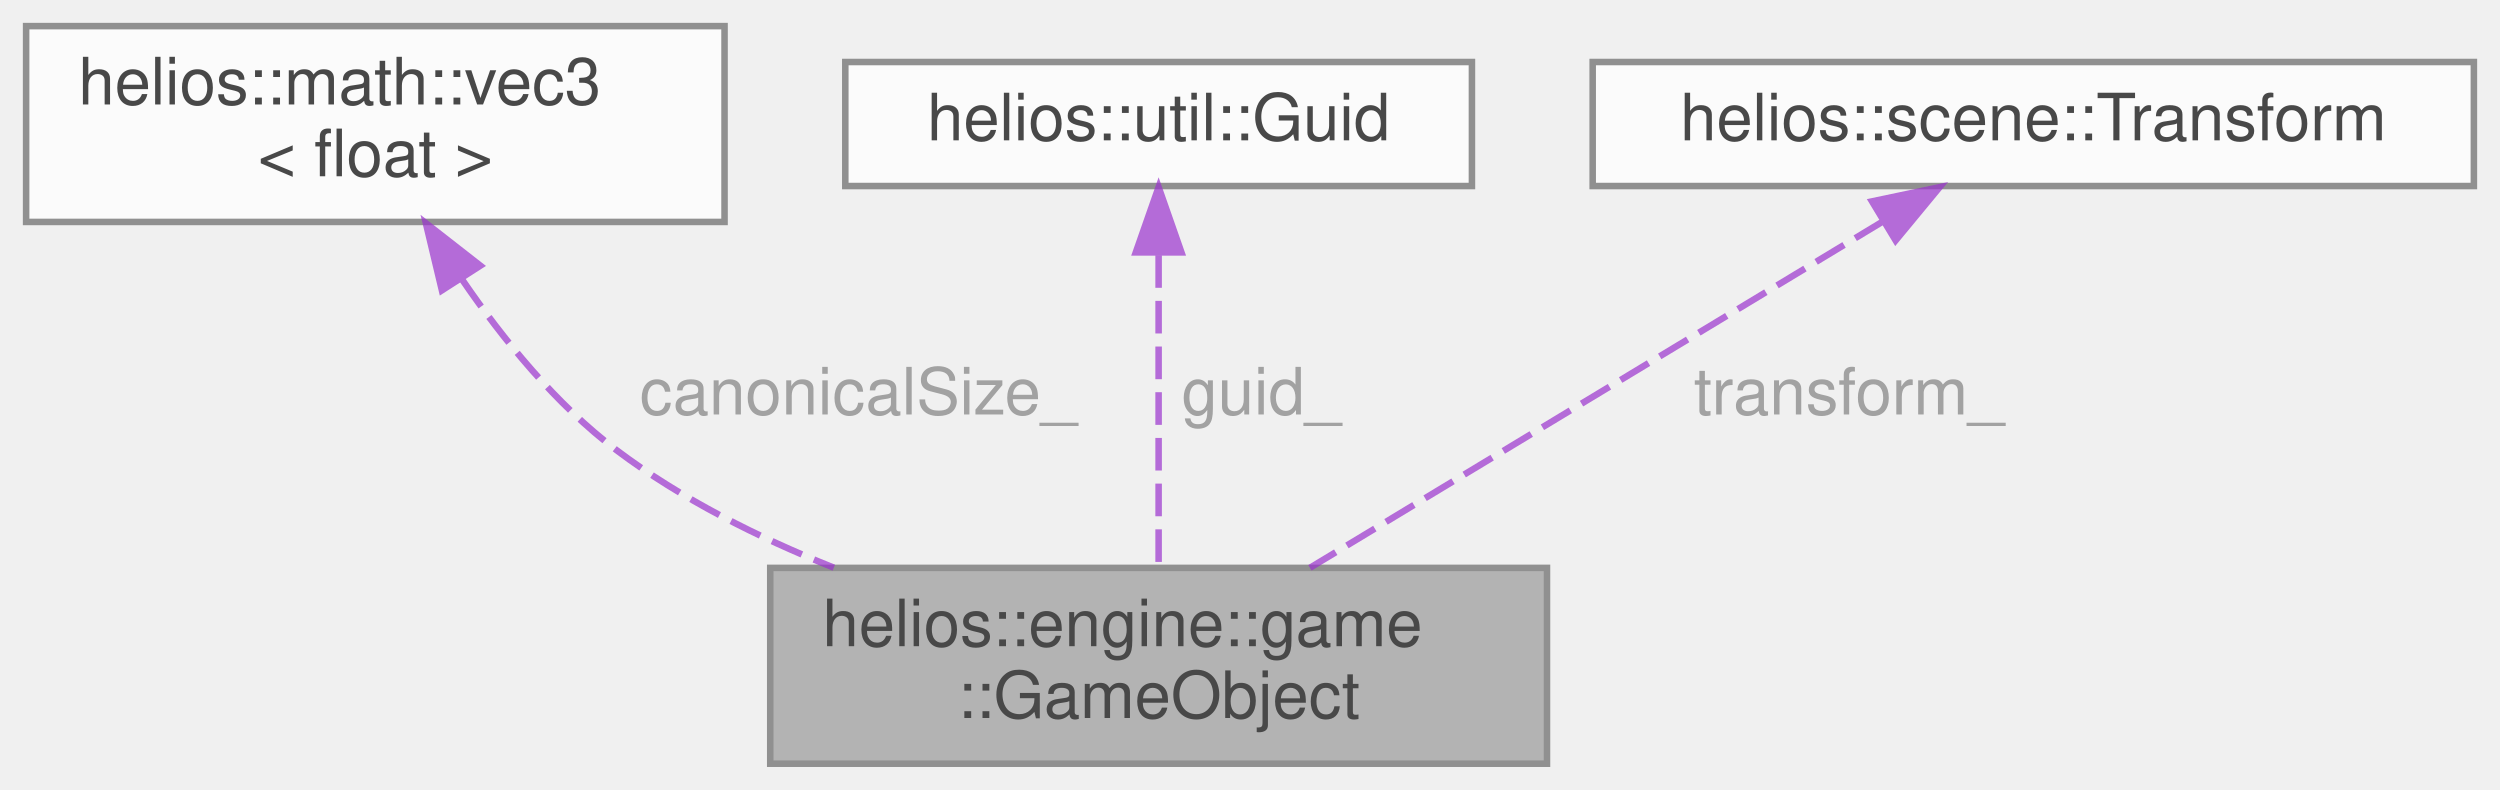
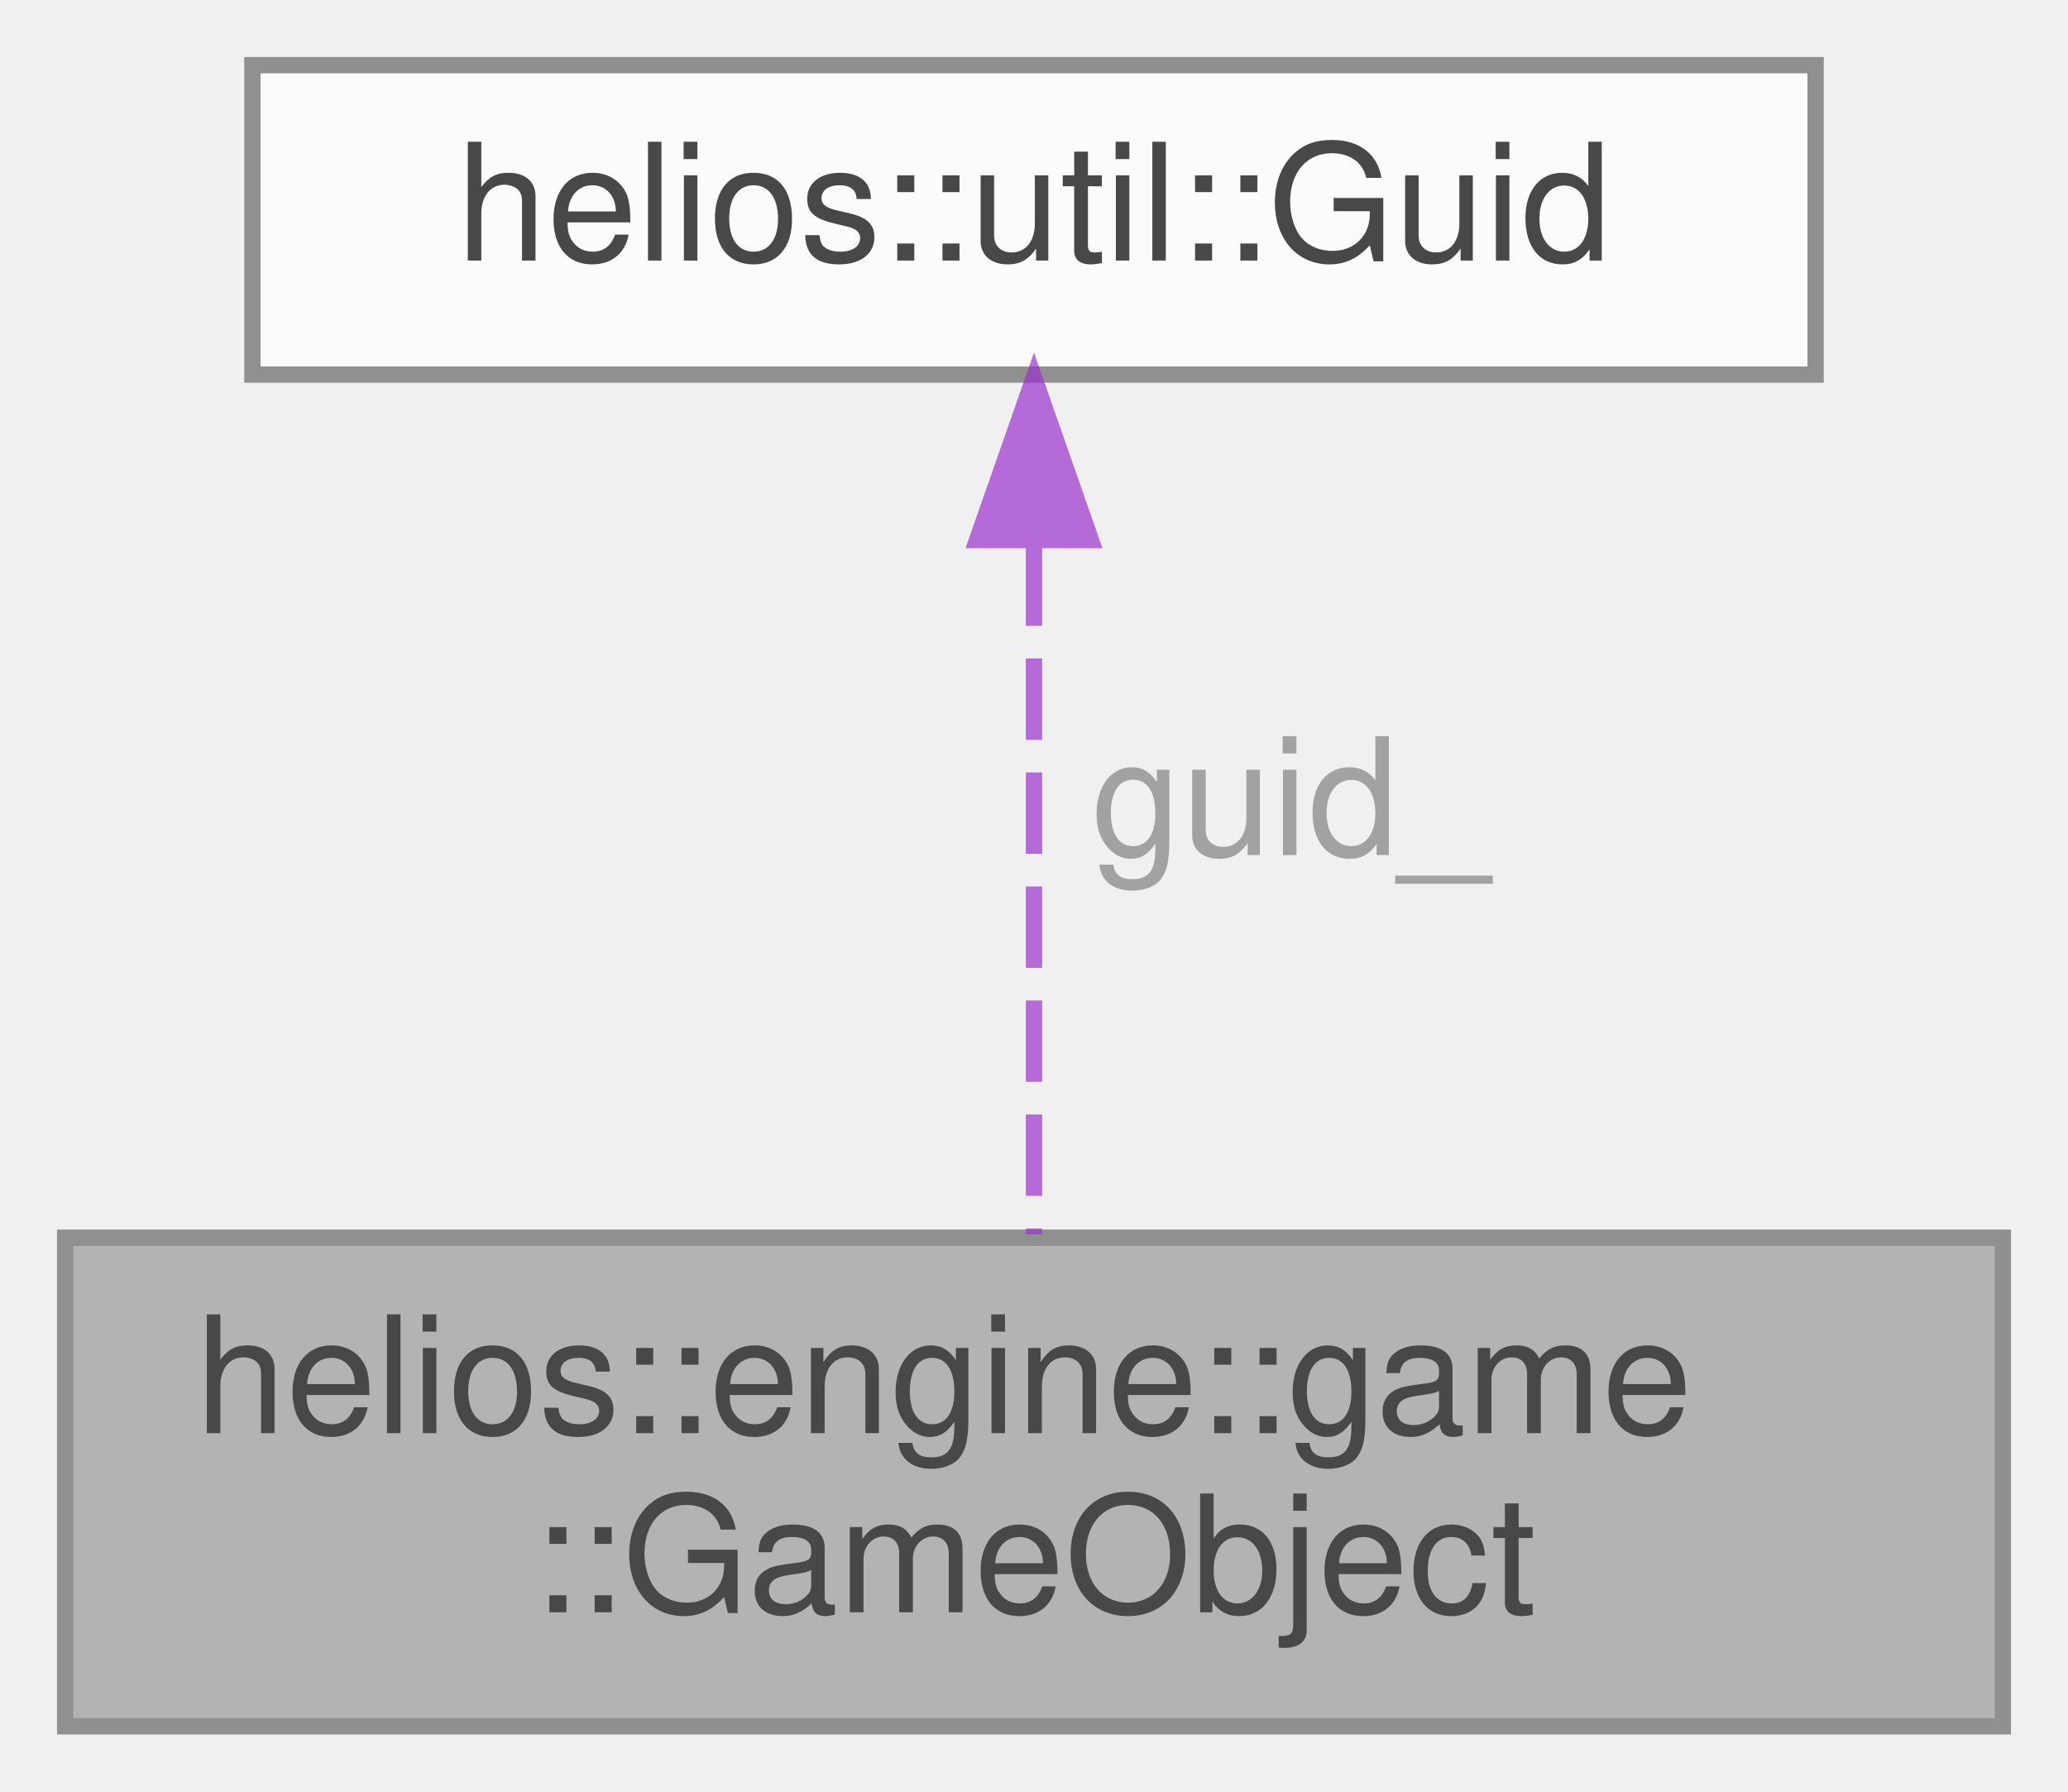
- <svg xmlns="http://www.w3.org/2000/svg" xmlns:xlink="http://www.w3.org/1999/xlink" width="383pt" height="121pt" viewBox="0.00 0.00 383.00 121.00">
+ <svg xmlns="http://www.w3.org/2000/svg" xmlns:xlink="http://www.w3.org/1999/xlink" width="127pt" height="110pt" viewBox="0.00 0.00 127.00 110.00">
  <svg id="main" version="1.1" xml:space="preserve">
    <style type="text/css">
.node, .edge {opacity: 0.7;}
.node.selected, .edge.selected {opacity: 1;}
.edge:hover path { stroke: red; }
.edge:hover polygon { stroke: red; fill: red; }
</style>
    <svg id="graph" class="graph">
-       <g id="graph0" class="graph" transform="scale(1 1) rotate(0) translate(4 117)">
+       <g id="graph0" class="graph" transform="scale(1 1) rotate(0) translate(4 106)">
        <g id="Node000001" class="node">
          <g id="a_Node000001">
-             <a xlink:title="Base class representing an interactive game entity in the game world.">
-               <polygon fill="#999999" stroke="#666666" points="233,-30 114,-30 114,0 233,0 233,-30" />
-               <text text-anchor="start" x="122" y="-18" font-family="Helvetica,sans-Serif" font-size="10.00">helios::engine::game</text>
-               <text text-anchor="middle" x="173.5" y="-7" font-family="Helvetica,sans-Serif" font-size="10.00">::GameObject</text>
+             <a xlink:title="Base class for interactive game entities using a component-based architecture.">
+               <polygon fill="#999999" stroke="#666666" points="119,-30 0,-30 0,0 119,0 119,-30" />
+               <text text-anchor="start" x="8" y="-18" font-family="Helvetica,sans-Serif" font-size="10.00">helios::engine::game</text>
+               <text text-anchor="middle" x="59.5" y="-7" font-family="Helvetica,sans-Serif" font-size="10.00">::GameObject</text>
            </a>
          </g>
        </g>
        <g id="Node000002" class="node">
          <g id="a_Node000002">
-             <a xlink:href="structhelios_1_1math_1_1vec3.html" target="_top" xlink:title=" ">
-               <polygon fill="white" stroke="#666666" points="107,-113 0,-113 0,-83 107,-83 107,-113" />
-               <text text-anchor="start" x="8" y="-101" font-family="Helvetica,sans-Serif" font-size="10.00">helios::math::vec3</text>
-               <text text-anchor="middle" x="53.5" y="-90" font-family="Helvetica,sans-Serif" font-size="10.00">&lt; float &gt;</text>
+             <a xlink:href="classhelios_1_1util_1_1Guid.html" target="_top" xlink:title="Representative of a Globally Unique Identifier.">
+               <polygon fill="white" stroke="#666666" points="107.5,-102 11.5,-102 11.5,-83 107.5,-83 107.5,-102" />
+               <text text-anchor="middle" x="59.5" y="-90" font-family="Helvetica,sans-Serif" font-size="10.00">helios::util::Guid</text>
            </a>
          </g>
        </g>
        <g id="edge1_Node000001_Node000002" class="edge">
          <g id="a_edge1_Node000001_Node000002">
            <a xlink:title=" ">
-               <path fill="none" stroke="#9a32cd" stroke-dasharray="5,2" d="M66.83,-74.13C73.06,-65.01 81.18,-55.03 90.5,-48 100.37,-40.56 112.17,-34.65 123.74,-30.03" />
-               <polygon fill="#9a32cd" stroke="#9a32cd" points="63.7,-72.52 61.24,-82.82 69.59,-76.3 63.7,-72.52" />
+               <path fill="none" stroke="#9a32cd" stroke-dasharray="5,2" d="M59.5,-72.57C59.5,-59.43 59.5,-42.18 59.5,-30.21" />
+               <polygon fill="#9a32cd" stroke="#9a32cd" points="56,-72.84 59.5,-82.84 63,-72.84 56,-72.84" />
            </a>
          </g>
-           <text text-anchor="start" x="94" y="-53.5" font-family="Helvetica,sans-Serif" font-size="10.00" fill="grey">canonicalSize_</text>
-         </g>
-         <g id="Node000003" class="node">
-           <g id="a_Node000003">
-             <a xlink:href="classhelios_1_1util_1_1Guid.html" target="_top" xlink:title="Representative of a Globally Unique Identifier.">
-               <polygon fill="white" stroke="#666666" points="221.5,-107.5 125.5,-107.5 125.5,-88.5 221.5,-88.5 221.5,-107.5" />
-               <text text-anchor="middle" x="173.5" y="-95.5" font-family="Helvetica,sans-Serif" font-size="10.00">helios::util::Guid</text>
-             </a>
-           </g>
-         </g>
-         <g id="edge2_Node000001_Node000003" class="edge">
-           <g id="a_edge2_Node000001_Node000003">
-             <a xlink:title=" ">
-               <path fill="none" stroke="#9a32cd" stroke-dasharray="5,2" d="M173.5,-77.91C173.5,-63.22 173.5,-43.25 173.5,-30.01" />
-               <polygon fill="#9a32cd" stroke="#9a32cd" points="170,-78.33 173.5,-88.33 177,-78.33 170,-78.33" />
-             </a>
-           </g>
-           <text text-anchor="start" x="177" y="-53.5" font-family="Helvetica,sans-Serif" font-size="10.00" fill="grey">guid_</text>
-         </g>
-         <g id="Node000004" class="node">
-           <g id="a_Node000004">
-             <a xlink:href="classhelios_1_1scene_1_1Transform.html" target="_top" xlink:title="Represents a 3D transformation consisting of translation, rotation and scale.">
-               <polygon fill="white" stroke="#666666" points="375,-107.5 240,-107.5 240,-88.5 375,-88.5 375,-107.5" />
-               <text text-anchor="middle" x="307.5" y="-95.5" font-family="Helvetica,sans-Serif" font-size="10.00">helios::scene::Transform</text>
-             </a>
-           </g>
-         </g>
-         <g id="edge3_Node000001_Node000004" class="edge">
-           <g id="a_edge3_Node000001_Node000004">
-             <a xlink:title=" ">
-               <path fill="none" stroke="#9a32cd" stroke-dasharray="5,2" d="M284.5,-83.1C259.96,-68.26 221.29,-44.89 196.68,-30.01" />
-               <polygon fill="#9a32cd" stroke="#9a32cd" points="282.79,-86.15 293.16,-88.33 286.41,-80.16 282.79,-86.15" />
-             </a>
-           </g>
-           <text text-anchor="start" x="255.5" y="-53.5" font-family="Helvetica,sans-Serif" font-size="10.00" fill="grey">transform_</text>
+           <text text-anchor="start" x="63" y="-53.5" font-family="Helvetica,sans-Serif" font-size="10.00" fill="grey">guid_</text>
        </g>
      </g>
    </svg>
  </svg>
  <style type="text/css">

[data-mouse-over-selected='false'] { opacity: 0.7; }
[data-mouse-over-selected='true']  { opacity: 1.0; }

</style>
</svg>
